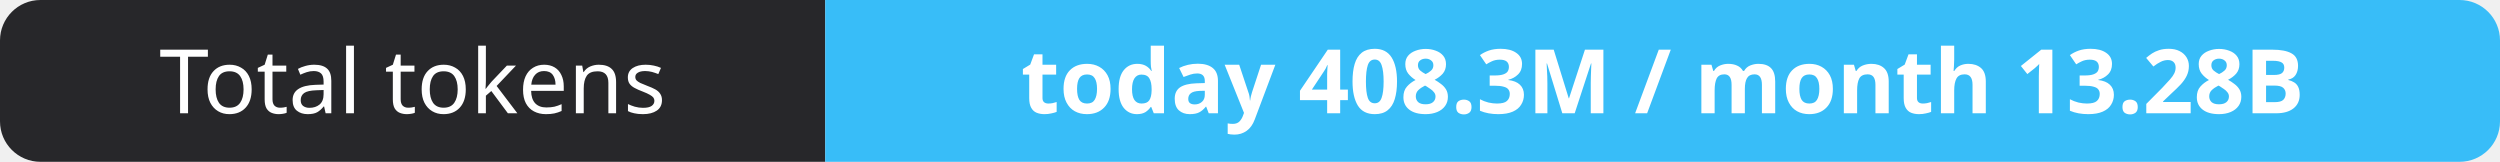
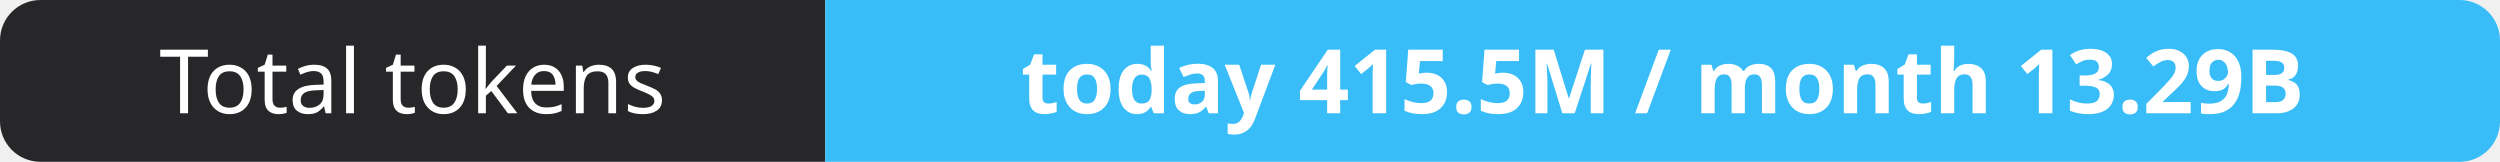
- <svg xmlns="http://www.w3.org/2000/svg" width="309" height="20" role="img" aria-label="Total tokens: today 408.3M / month 13.28B">
+ <svg xmlns="http://www.w3.org/2000/svg" width="309" height="20" role="img" aria-label="Total tokens: today 415.5M / month 13.29B">
  <clipPath id="r">
    <rect width="309" height="20" rx="5" fill="#fff" />
  </clipPath>
  <g clip-path="url(#r)">
    <rect width="102" height="20" fill="#27272a" />
    <rect x="102" width="207" height="20" fill="#38bdf8" />
  </g>
  <g fill="#fff" text-anchor="middle" font-family="Verdana,Geneva,sans-serif" font-size="11">
    <text x="51.0" y="14">Total tokens</text>
-     <text x="205.5" y="14" font-weight="700">today 408.3M / month 13.28B</text>
+     <text x="205.5" y="14" font-weight="700">today 415.5M / month 13.29B</text>
  </g>
</svg>
